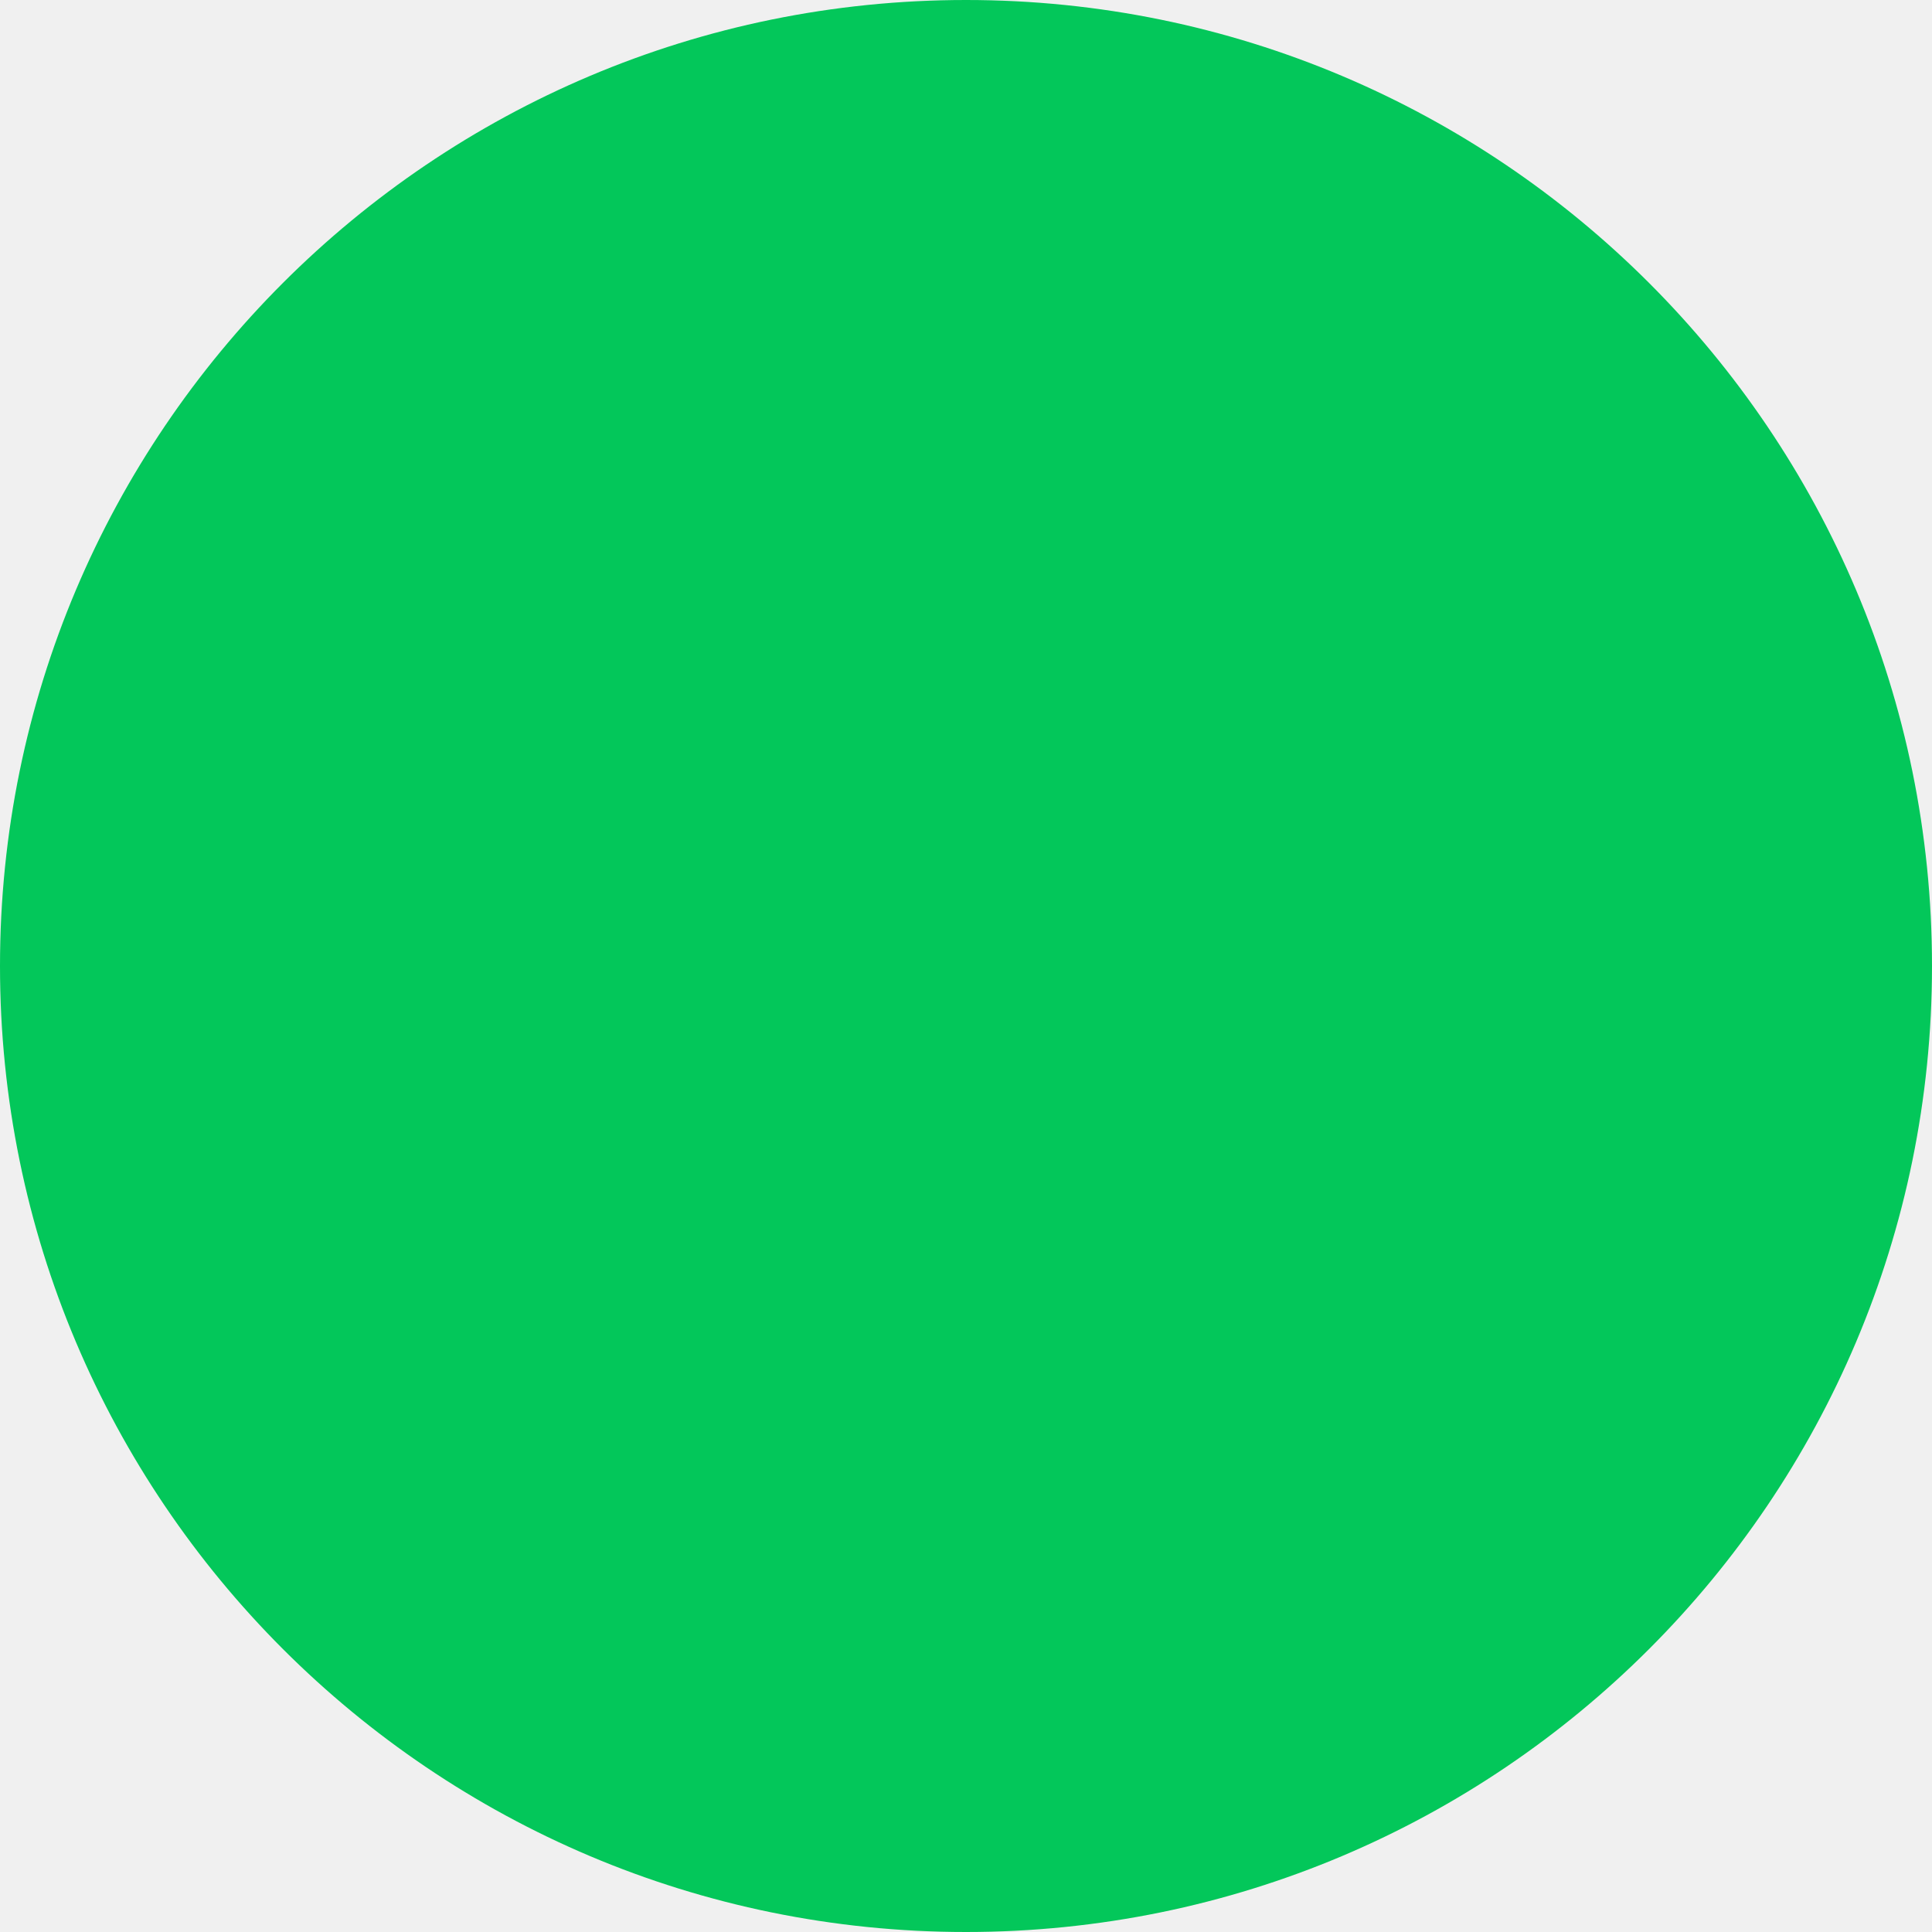
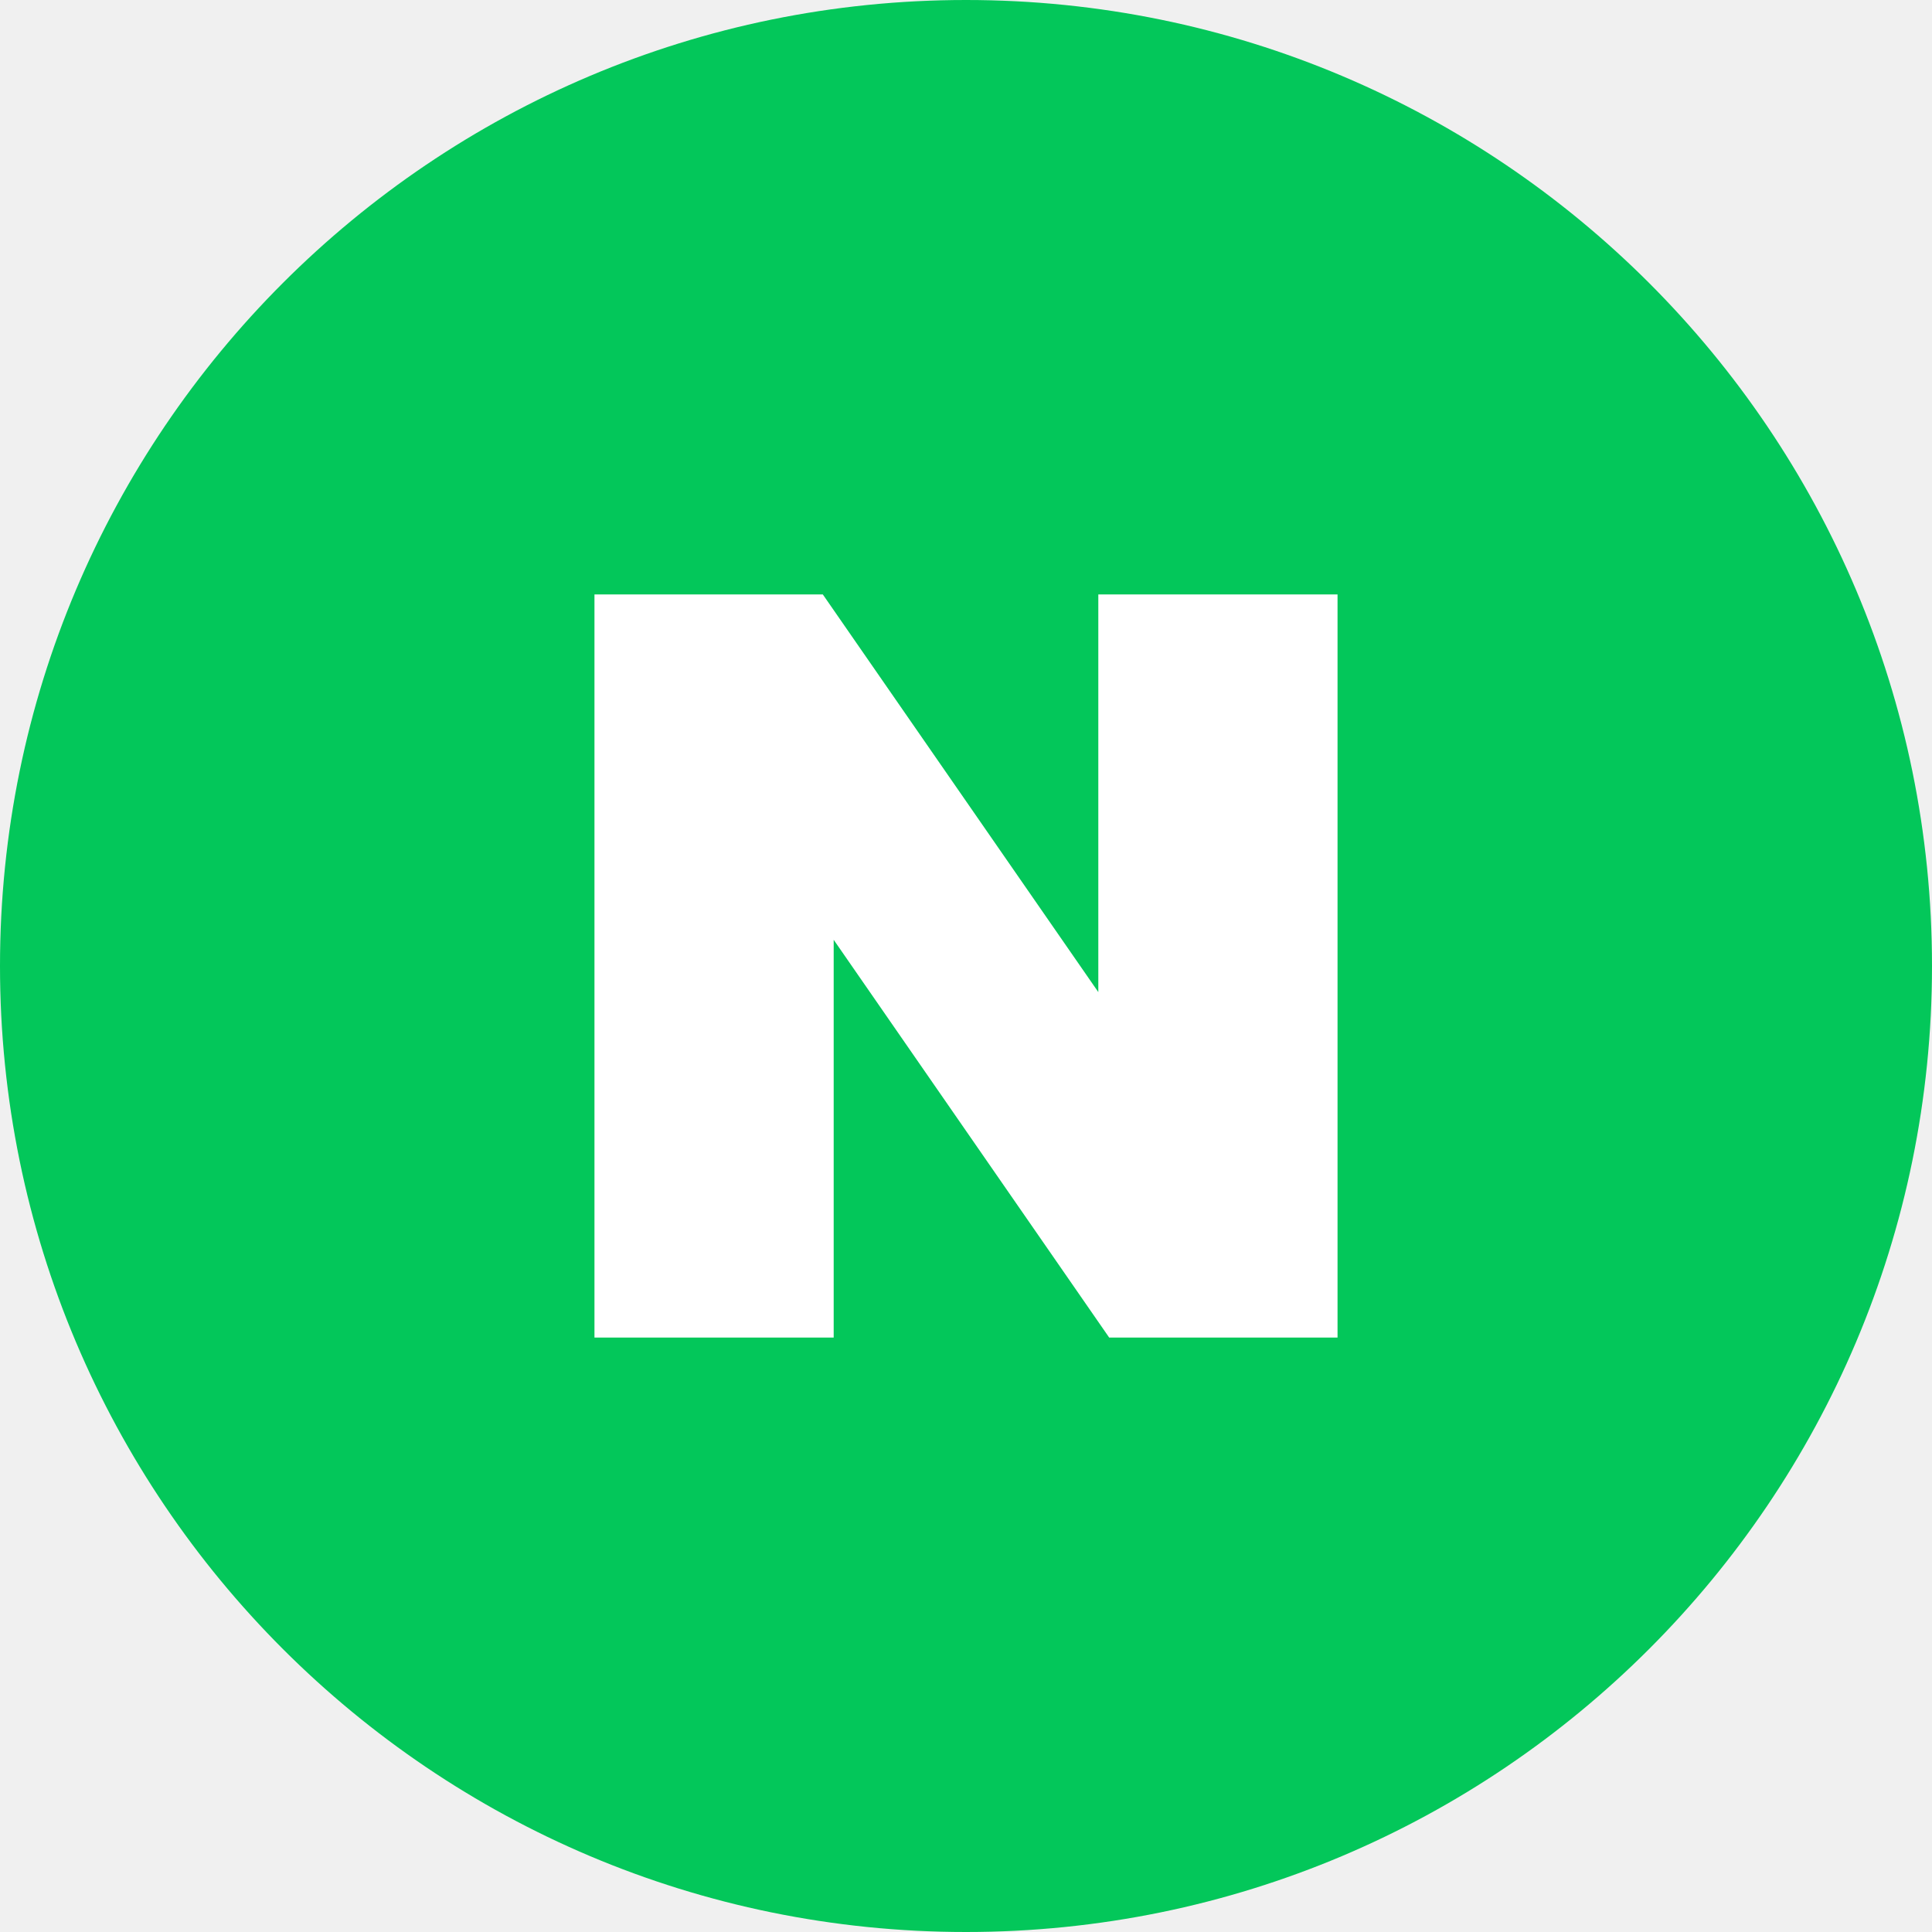
<svg xmlns="http://www.w3.org/2000/svg" width="39" height="39" viewBox="0 0 39 39" fill="none">
  <circle cx="19.5" cy="19.5" r="19.5" fill="#03C75A" />
+   <g clip-path="url(#clip0_685_3842)">
+     <path d="M22.171 20.027L16.61 12H12V27H16.829V18.971L22.39 27H27V12H22.171V20.027Z" fill="white" />
+   </g>
+   <defs>
+     <clipPath id="clip0_685_3842">
+       <rect width="15" height="15" fill="white" transform="translate(12 12)" />
+     </clipPath>
+   </defs>
</svg>
